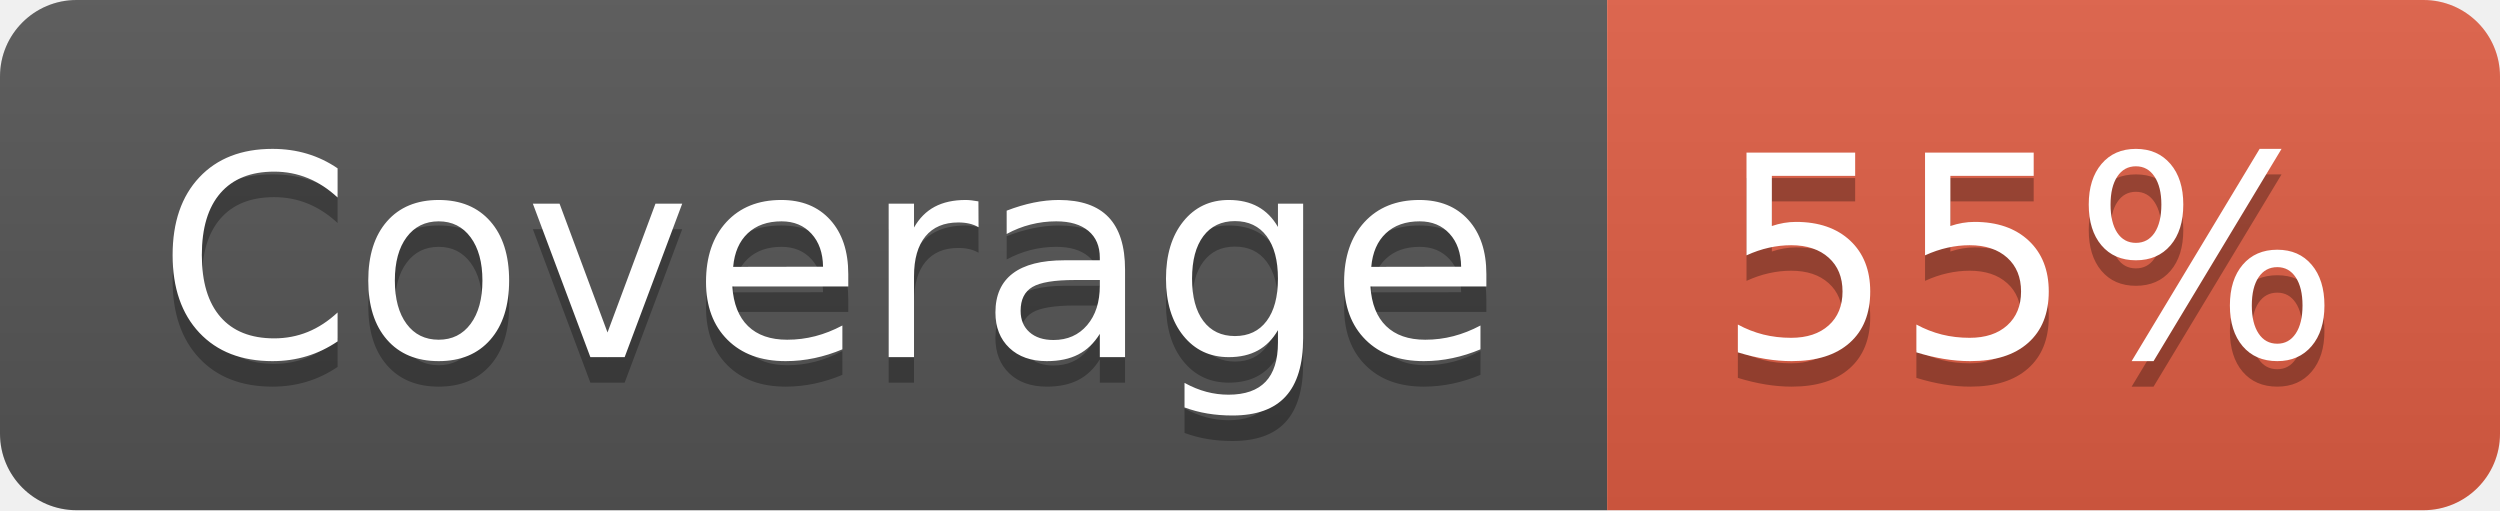
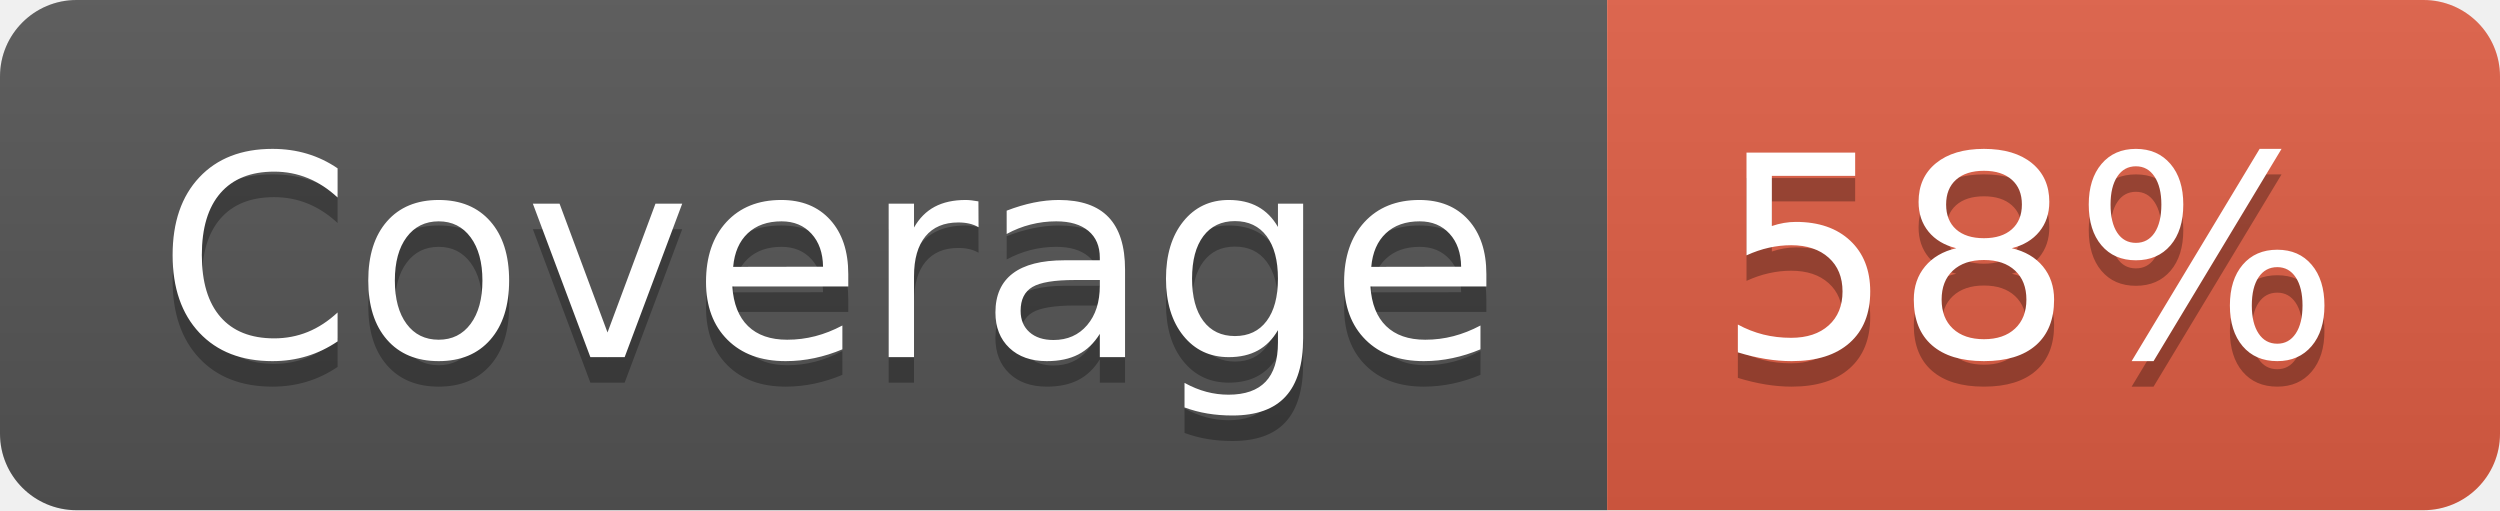
- <svg xmlns="http://www.w3.org/2000/svg" width="98" height="20" role="img" aria-label="Coverage: 55%">
+ <svg xmlns="http://www.w3.org/2000/svg" width="98" height="20" role="img" aria-label="Coverage: 58%">
  <linearGradient id="s" x2="0" y2="100%">
    <stop offset="0" stop-color="#bbb" stop-opacity=".1" />
    <stop offset="1" stop-opacity=".1" />
  </linearGradient>
  <clipPath id="r">
    <rect width="98" height="20" rx="3" fill="#fff" />
  </clipPath>
  <g clip-path="url(#r)">
    <rect width="63" height="20" fill="#555" />
    <rect x="63" width="35" height="20" fill="#e05d44" />
    <rect width="98" height="20" fill="url(#s)" />
  </g>
  <g fill="#fff" text-anchor="middle" font-family="Verdana,Geneva,DejaVu Sans,sans-serif" text-rendering="geometricPrecision" font-size="110">
    <text aria-hidden="true" x="325" y="150" fill="#010101" fill-opacity=".3" transform="scale(.1)" textLength="530">Coverage</text>
    <text x="325" y="140" transform="scale(.1)" fill="#fff" textLength="530">Coverage</text>
-     <text aria-hidden="true" x="795" y="150" fill="#010101" fill-opacity=".3" transform="scale(.1)" textLength="250">55%</text>
-     <text x="795" y="140" transform="scale(.1)" fill="#fff" textLength="250">55%</text>
+     <text aria-hidden="true" x="795" y="150" fill="#010101" fill-opacity=".3" transform="scale(.1)" textLength="250">58%</text>
+     <text x="795" y="140" transform="scale(.1)" fill="#fff" textLength="250">58%</text>
  </g>
</svg>
